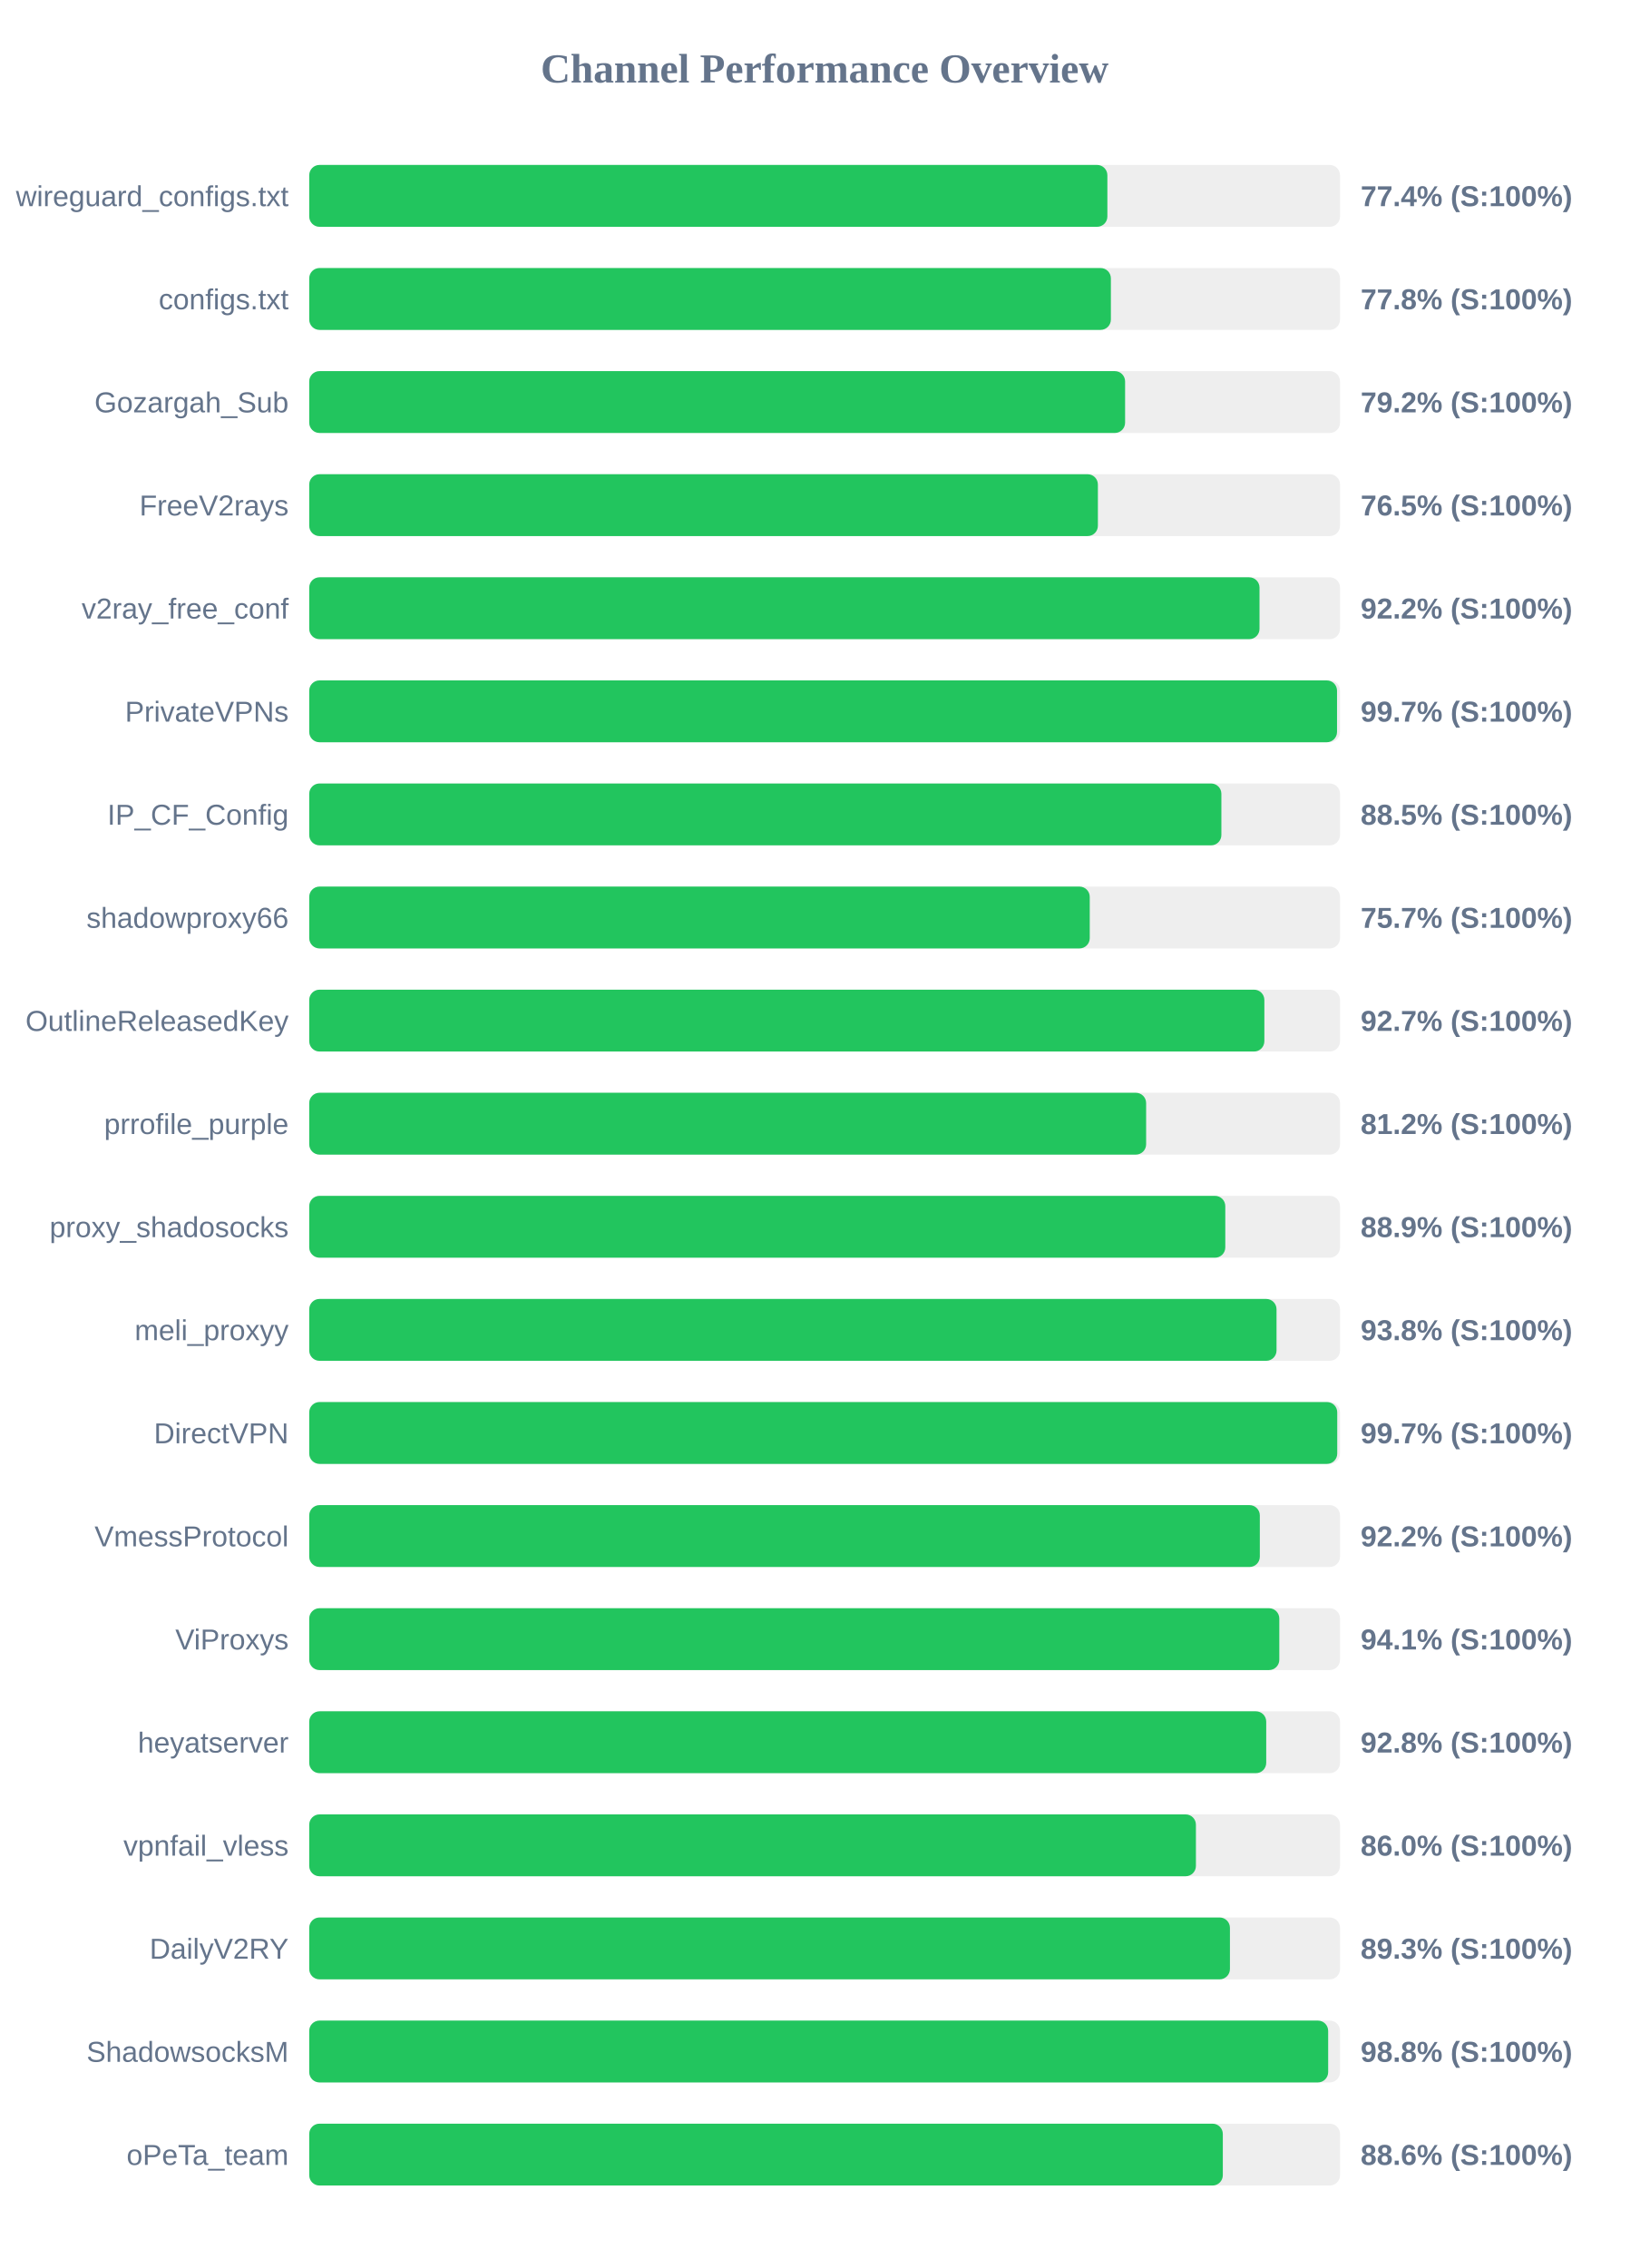
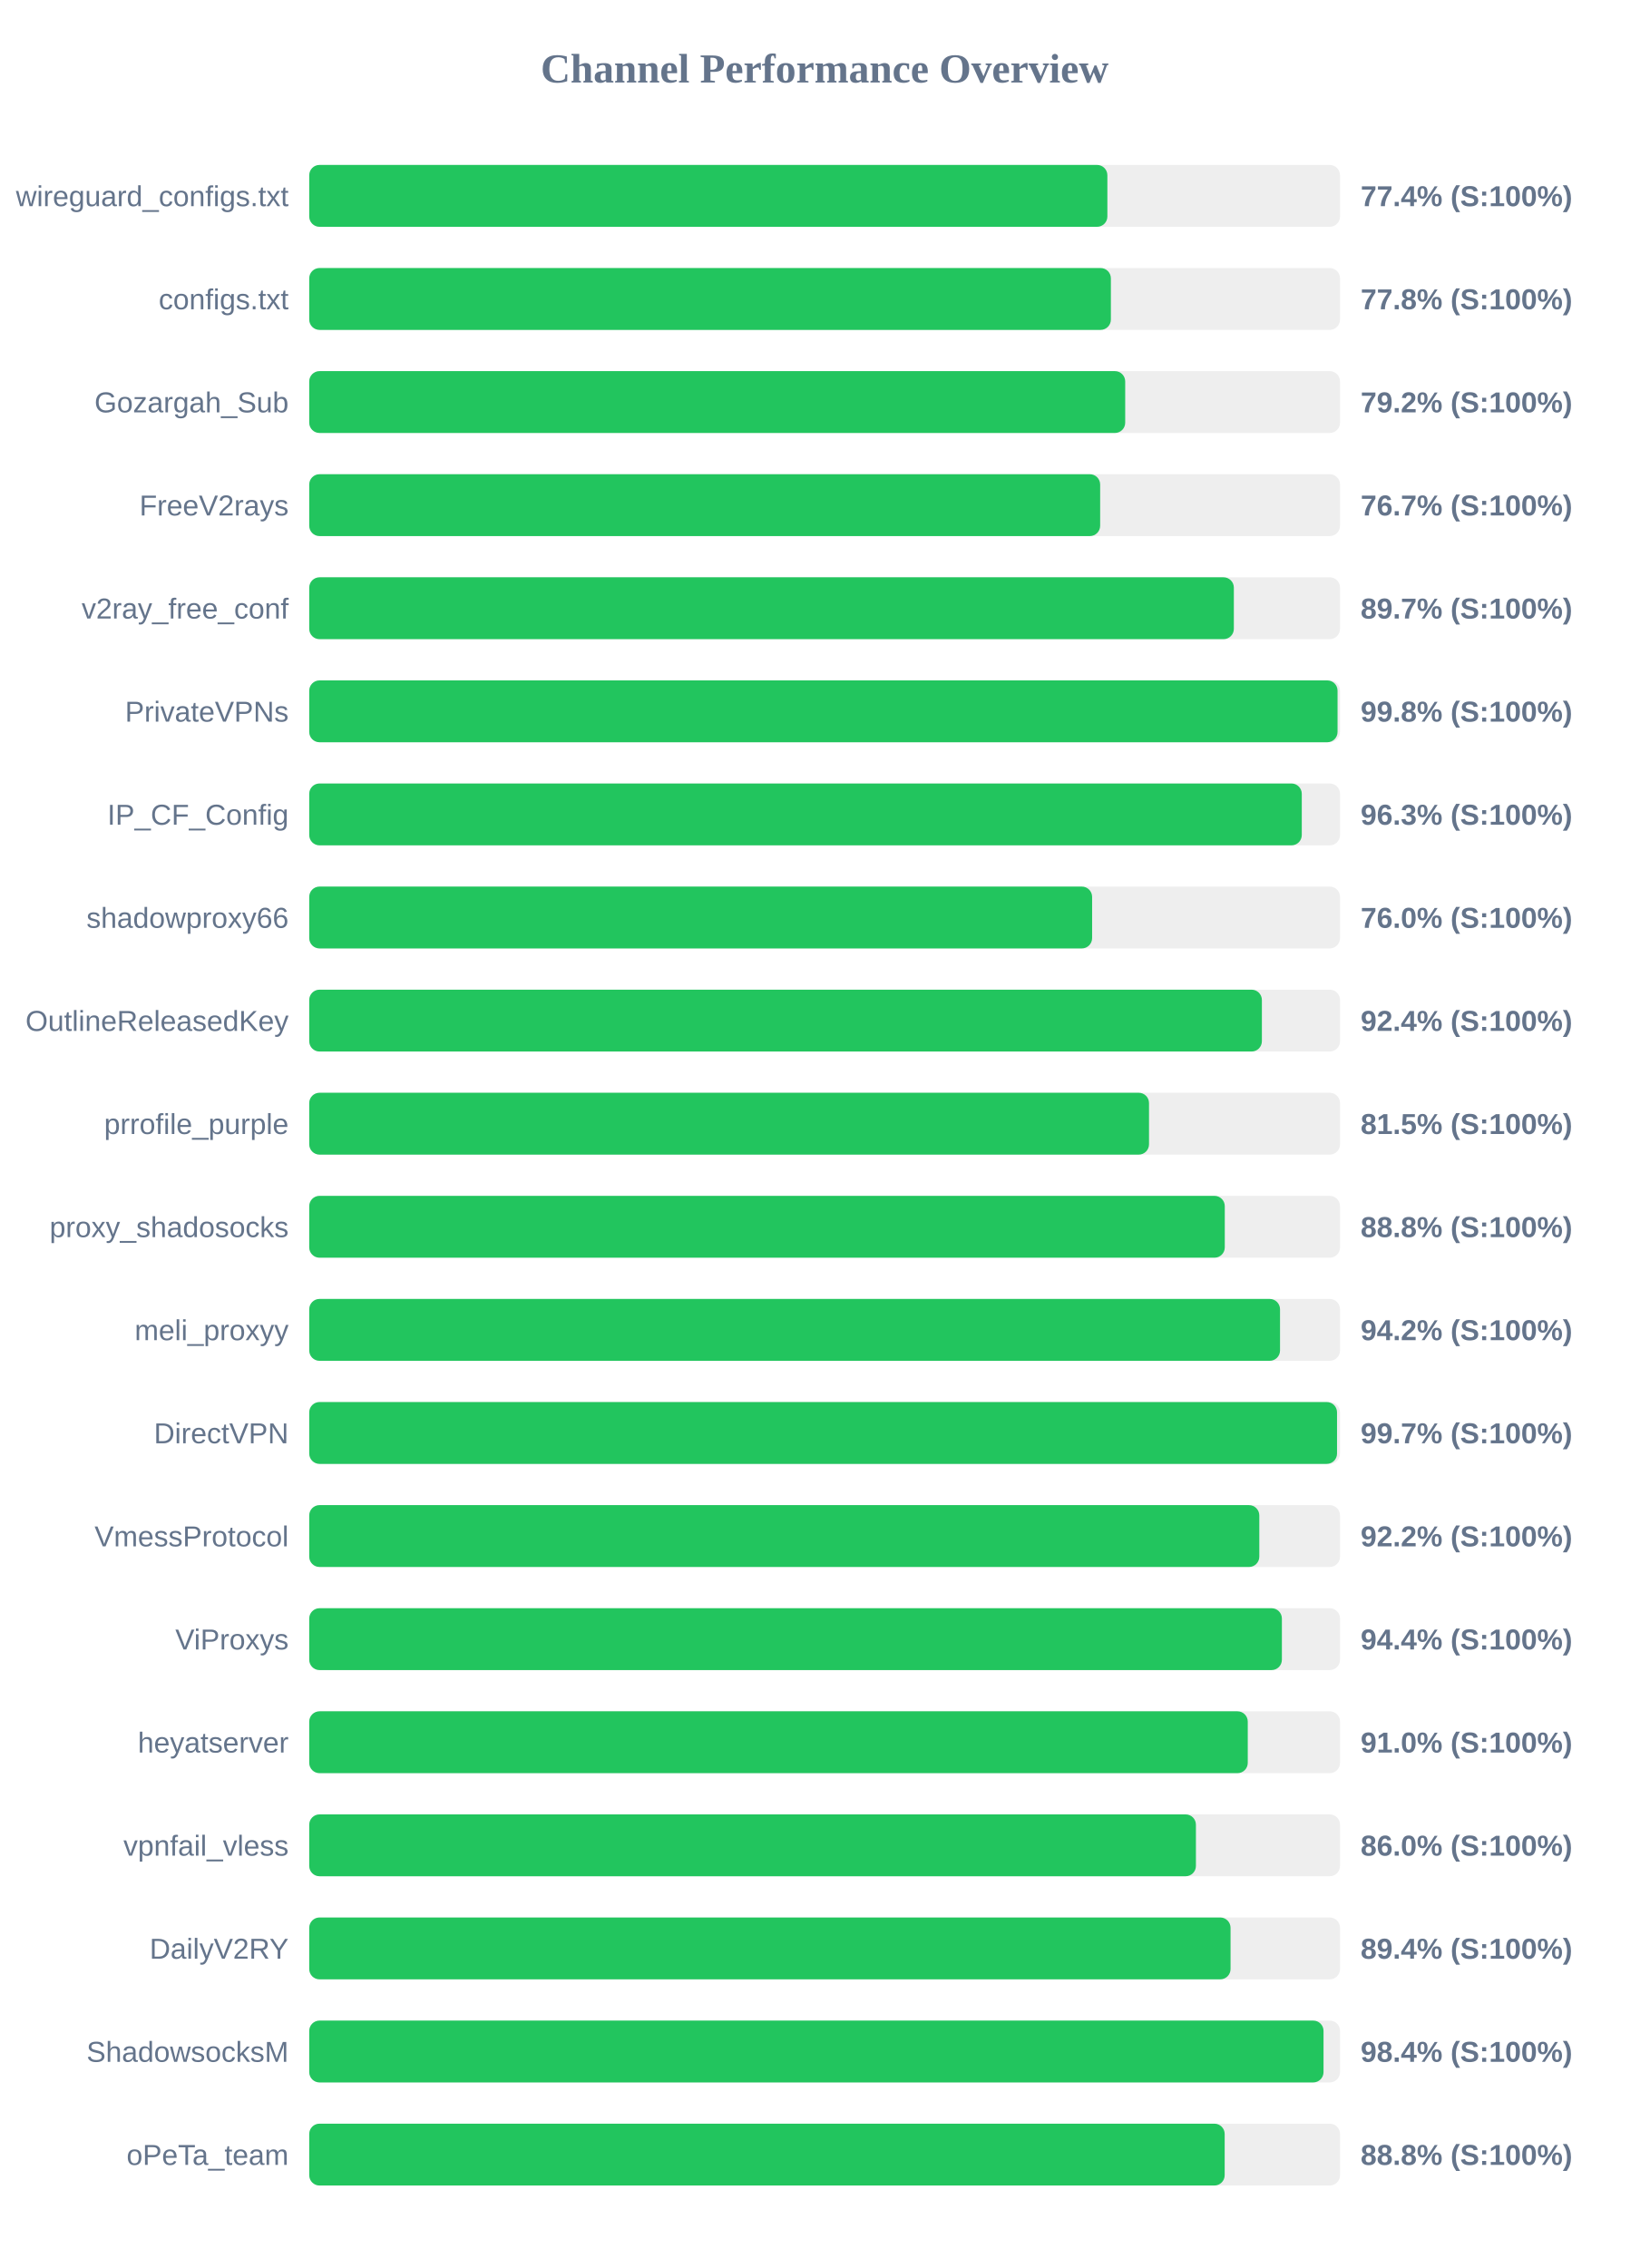
<svg xmlns="http://www.w3.org/2000/svg" width="800" height="1100" version="1.1">
  <style>
        .row { font: 14px Arial; fill: #64748b; }
        .score { font: bold 14px Arial; fill: #64748b; }
    </style>
  <text x="400" y="40" text-anchor="middle" font-size="20px" font-weight="bold" fill="#64748b">Channel Performance Overview</text>
  <rect x="150" y="80" width="500" height="30" fill="#eee" rx="5" />
  <rect x="150" y="80" width="387.15" height="30" fill="#22c55e" rx="5" />
  <text x="140" y="100" text-anchor="end" class="row">wireguard_configs.txt</text>
  <text x="660" y="100" text-anchor="start" class="score">77.4% (S:100%)</text>
  <rect x="150" y="130" width="500" height="30" fill="#eee" rx="5" />
  <rect x="150" y="130" width="388.85" height="30" fill="#22c55e" rx="5" />
  <text x="140" y="150" text-anchor="end" class="row">configs.txt</text>
  <text x="660" y="150" text-anchor="start" class="score">77.8% (S:100%)</text>
  <rect x="150" y="180" width="500" height="30" fill="#eee" rx="5" />
-   <rect x="150" y="180" width="395.75" height="30" fill="#22c55e" rx="5" />
+   <rect x="150" y="180" width="395.8" height="30" fill="#22c55e" rx="5" />
  <text x="140" y="200" text-anchor="end" class="row">Gozargah_Sub</text>
  <text x="660" y="200" text-anchor="start" class="score">79.2% (S:100%)</text>
  <rect x="150" y="230" width="500" height="30" fill="#eee" rx="5" />
-   <rect x="150" y="230" width="382.55" height="30" fill="#22c55e" rx="5" />
+   <rect x="150" y="230" width="383.65" height="30" fill="#22c55e" rx="5" />
  <text x="140" y="250" text-anchor="end" class="row">FreeV2rays</text>
-   <text x="660" y="250" text-anchor="start" class="score">76.5% (S:100%)</text>
+   <text x="660" y="250" text-anchor="start" class="score">76.7% (S:100%)</text>
  <rect x="150" y="280" width="500" height="30" fill="#eee" rx="5" />
-   <rect x="150" y="280" width="460.95" height="30" fill="#22c55e" rx="5" />
+   <rect x="150" y="280" width="448.5" height="30" fill="#22c55e" rx="5" />
  <text x="140" y="300" text-anchor="end" class="row">v2ray_free_conf</text>
-   <text x="660" y="300" text-anchor="start" class="score">92.2% (S:100%)</text>
+   <text x="660" y="300" text-anchor="start" class="score">89.7% (S:100%)</text>
  <rect x="150" y="330" width="500" height="30" fill="#eee" rx="5" />
-   <rect x="150" y="330" width="498.55" height="30" fill="#22c55e" rx="5" />
+   <rect x="150" y="330" width="498.8" height="30" fill="#22c55e" rx="5" />
  <text x="140" y="350" text-anchor="end" class="row">PrivateVPNs</text>
-   <text x="660" y="350" text-anchor="start" class="score">99.7% (S:100%)</text>
+   <text x="660" y="350" text-anchor="start" class="score">99.8% (S:100%)</text>
  <rect x="150" y="380" width="500" height="30" fill="#eee" rx="5" />
-   <rect x="150" y="380" width="442.45" height="30" fill="#22c55e" rx="5" />
+   <rect x="150" y="380" width="481.45" height="30" fill="#22c55e" rx="5" />
  <text x="140" y="400" text-anchor="end" class="row">IP_CF_Config</text>
-   <text x="660" y="400" text-anchor="start" class="score">88.5% (S:100%)</text>
+   <text x="660" y="400" text-anchor="start" class="score">96.3% (S:100%)</text>
  <rect x="150" y="430" width="500" height="30" fill="#eee" rx="5" />
-   <rect x="150" y="430" width="378.6" height="30" fill="#22c55e" rx="5" />
+   <rect x="150" y="430" width="379.75" height="30" fill="#22c55e" rx="5" />
  <text x="140" y="450" text-anchor="end" class="row">shadowproxy66</text>
-   <text x="660" y="450" text-anchor="start" class="score">75.7% (S:100%)</text>
+   <text x="660" y="450" text-anchor="start" class="score">76.0% (S:100%)</text>
  <rect x="150" y="480" width="500" height="30" fill="#eee" rx="5" />
-   <rect x="150" y="480" width="463.3" height="30" fill="#22c55e" rx="5" />
+   <rect x="150" y="480" width="462.1" height="30" fill="#22c55e" rx="5" />
  <text x="140" y="500" text-anchor="end" class="row">OutlineReleasedKey</text>
-   <text x="660" y="500" text-anchor="start" class="score">92.7% (S:100%)</text>
+   <text x="660" y="500" text-anchor="start" class="score">92.4% (S:100%)</text>
  <rect x="150" y="530" width="500" height="30" fill="#eee" rx="5" />
-   <rect x="150" y="530" width="405.95" height="30" fill="#22c55e" rx="5" />
+   <rect x="150" y="530" width="407.35" height="30" fill="#22c55e" rx="5" />
  <text x="140" y="550" text-anchor="end" class="row">prrofile_purple</text>
-   <text x="660" y="550" text-anchor="start" class="score">81.2% (S:100%)</text>
+   <text x="660" y="550" text-anchor="start" class="score">81.5% (S:100%)</text>
  <rect x="150" y="580" width="500" height="30" fill="#eee" rx="5" />
-   <rect x="150" y="580" width="444.35" height="30" fill="#22c55e" rx="5" />
+   <rect x="150" y="580" width="444.1" height="30" fill="#22c55e" rx="5" />
  <text x="140" y="600" text-anchor="end" class="row">proxy_shadosocks</text>
-   <text x="660" y="600" text-anchor="start" class="score">88.9% (S:100%)</text>
+   <text x="660" y="600" text-anchor="start" class="score">88.8% (S:100%)</text>
  <rect x="150" y="630" width="500" height="30" fill="#eee" rx="5" />
-   <rect x="150" y="630" width="469.2" height="30" fill="#22c55e" rx="5" />
+   <rect x="150" y="630" width="470.9" height="30" fill="#22c55e" rx="5" />
  <text x="140" y="650" text-anchor="end" class="row">meli_proxyy</text>
-   <text x="660" y="650" text-anchor="start" class="score">93.8% (S:100%)</text>
+   <text x="660" y="650" text-anchor="start" class="score">94.2% (S:100%)</text>
  <rect x="150" y="680" width="500" height="30" fill="#eee" rx="5" />
-   <rect x="150" y="680" width="498.65" height="30" fill="#22c55e" rx="5" />
+   <rect x="150" y="680" width="498.55" height="30" fill="#22c55e" rx="5" />
  <text x="140" y="700" text-anchor="end" class="row">DirectVPN</text>
  <text x="660" y="700" text-anchor="start" class="score">99.7% (S:100%)</text>
  <rect x="150" y="730" width="500" height="30" fill="#eee" rx="5" />
-   <rect x="150" y="730" width="461.1" height="30" fill="#22c55e" rx="5" />
+   <rect x="150" y="730" width="460.85" height="30" fill="#22c55e" rx="5" />
  <text x="140" y="750" text-anchor="end" class="row">VmessProtocol</text>
  <text x="660" y="750" text-anchor="start" class="score">92.2% (S:100%)</text>
  <rect x="150" y="780" width="500" height="30" fill="#eee" rx="5" />
-   <rect x="150" y="780" width="470.55" height="30" fill="#22c55e" rx="5" />
+   <rect x="150" y="780" width="471.8" height="30" fill="#22c55e" rx="5" />
  <text x="140" y="800" text-anchor="end" class="row">ViProxys</text>
-   <text x="660" y="800" text-anchor="start" class="score">94.1% (S:100%)</text>
+   <text x="660" y="800" text-anchor="start" class="score">94.4% (S:100%)</text>
  <rect x="150" y="830" width="500" height="30" fill="#eee" rx="5" />
-   <rect x="150" y="830" width="464.2" height="30" fill="#22c55e" rx="5" />
+   <rect x="150" y="830" width="455.25" height="30" fill="#22c55e" rx="5" />
  <text x="140" y="850" text-anchor="end" class="row">heyatserver</text>
-   <text x="660" y="850" text-anchor="start" class="score">92.8% (S:100%)</text>
+   <text x="660" y="850" text-anchor="start" class="score">91.0% (S:100%)</text>
  <rect x="150" y="880" width="500" height="30" fill="#eee" rx="5" />
  <rect x="150" y="880" width="430.1" height="30" fill="#22c55e" rx="5" />
  <text x="140" y="900" text-anchor="end" class="row">vpnfail_vless</text>
  <text x="660" y="900" text-anchor="start" class="score">86.0% (S:100%)</text>
  <rect x="150" y="930" width="500" height="30" fill="#eee" rx="5" />
-   <rect x="150" y="930" width="446.6" height="30" fill="#22c55e" rx="5" />
+   <rect x="150" y="930" width="446.9" height="30" fill="#22c55e" rx="5" />
  <text x="140" y="950" text-anchor="end" class="row">DailyV2RY</text>
-   <text x="660" y="950" text-anchor="start" class="score">89.3% (S:100%)</text>
+   <text x="660" y="950" text-anchor="start" class="score">89.4% (S:100%)</text>
  <rect x="150" y="980" width="500" height="30" fill="#eee" rx="5" />
-   <rect x="150" y="980" width="494.25" height="30" fill="#22c55e" rx="5" />
+   <rect x="150" y="980" width="492.0" height="30" fill="#22c55e" rx="5" />
  <text x="140" y="1000" text-anchor="end" class="row">ShadowsocksM</text>
-   <text x="660" y="1000" text-anchor="start" class="score">98.8% (S:100%)</text>
+   <text x="660" y="1000" text-anchor="start" class="score">98.4% (S:100%)</text>
  <rect x="150" y="1030" width="500" height="30" fill="#eee" rx="5" />
-   <rect x="150" y="1030" width="443.15" height="30" fill="#22c55e" rx="5" />
+   <rect x="150" y="1030" width="444.05" height="30" fill="#22c55e" rx="5" />
  <text x="140" y="1050" text-anchor="end" class="row">oPeTa_team</text>
-   <text x="660" y="1050" text-anchor="start" class="score">88.6% (S:100%)</text>
+   <text x="660" y="1050" text-anchor="start" class="score">88.8% (S:100%)</text>
</svg>
